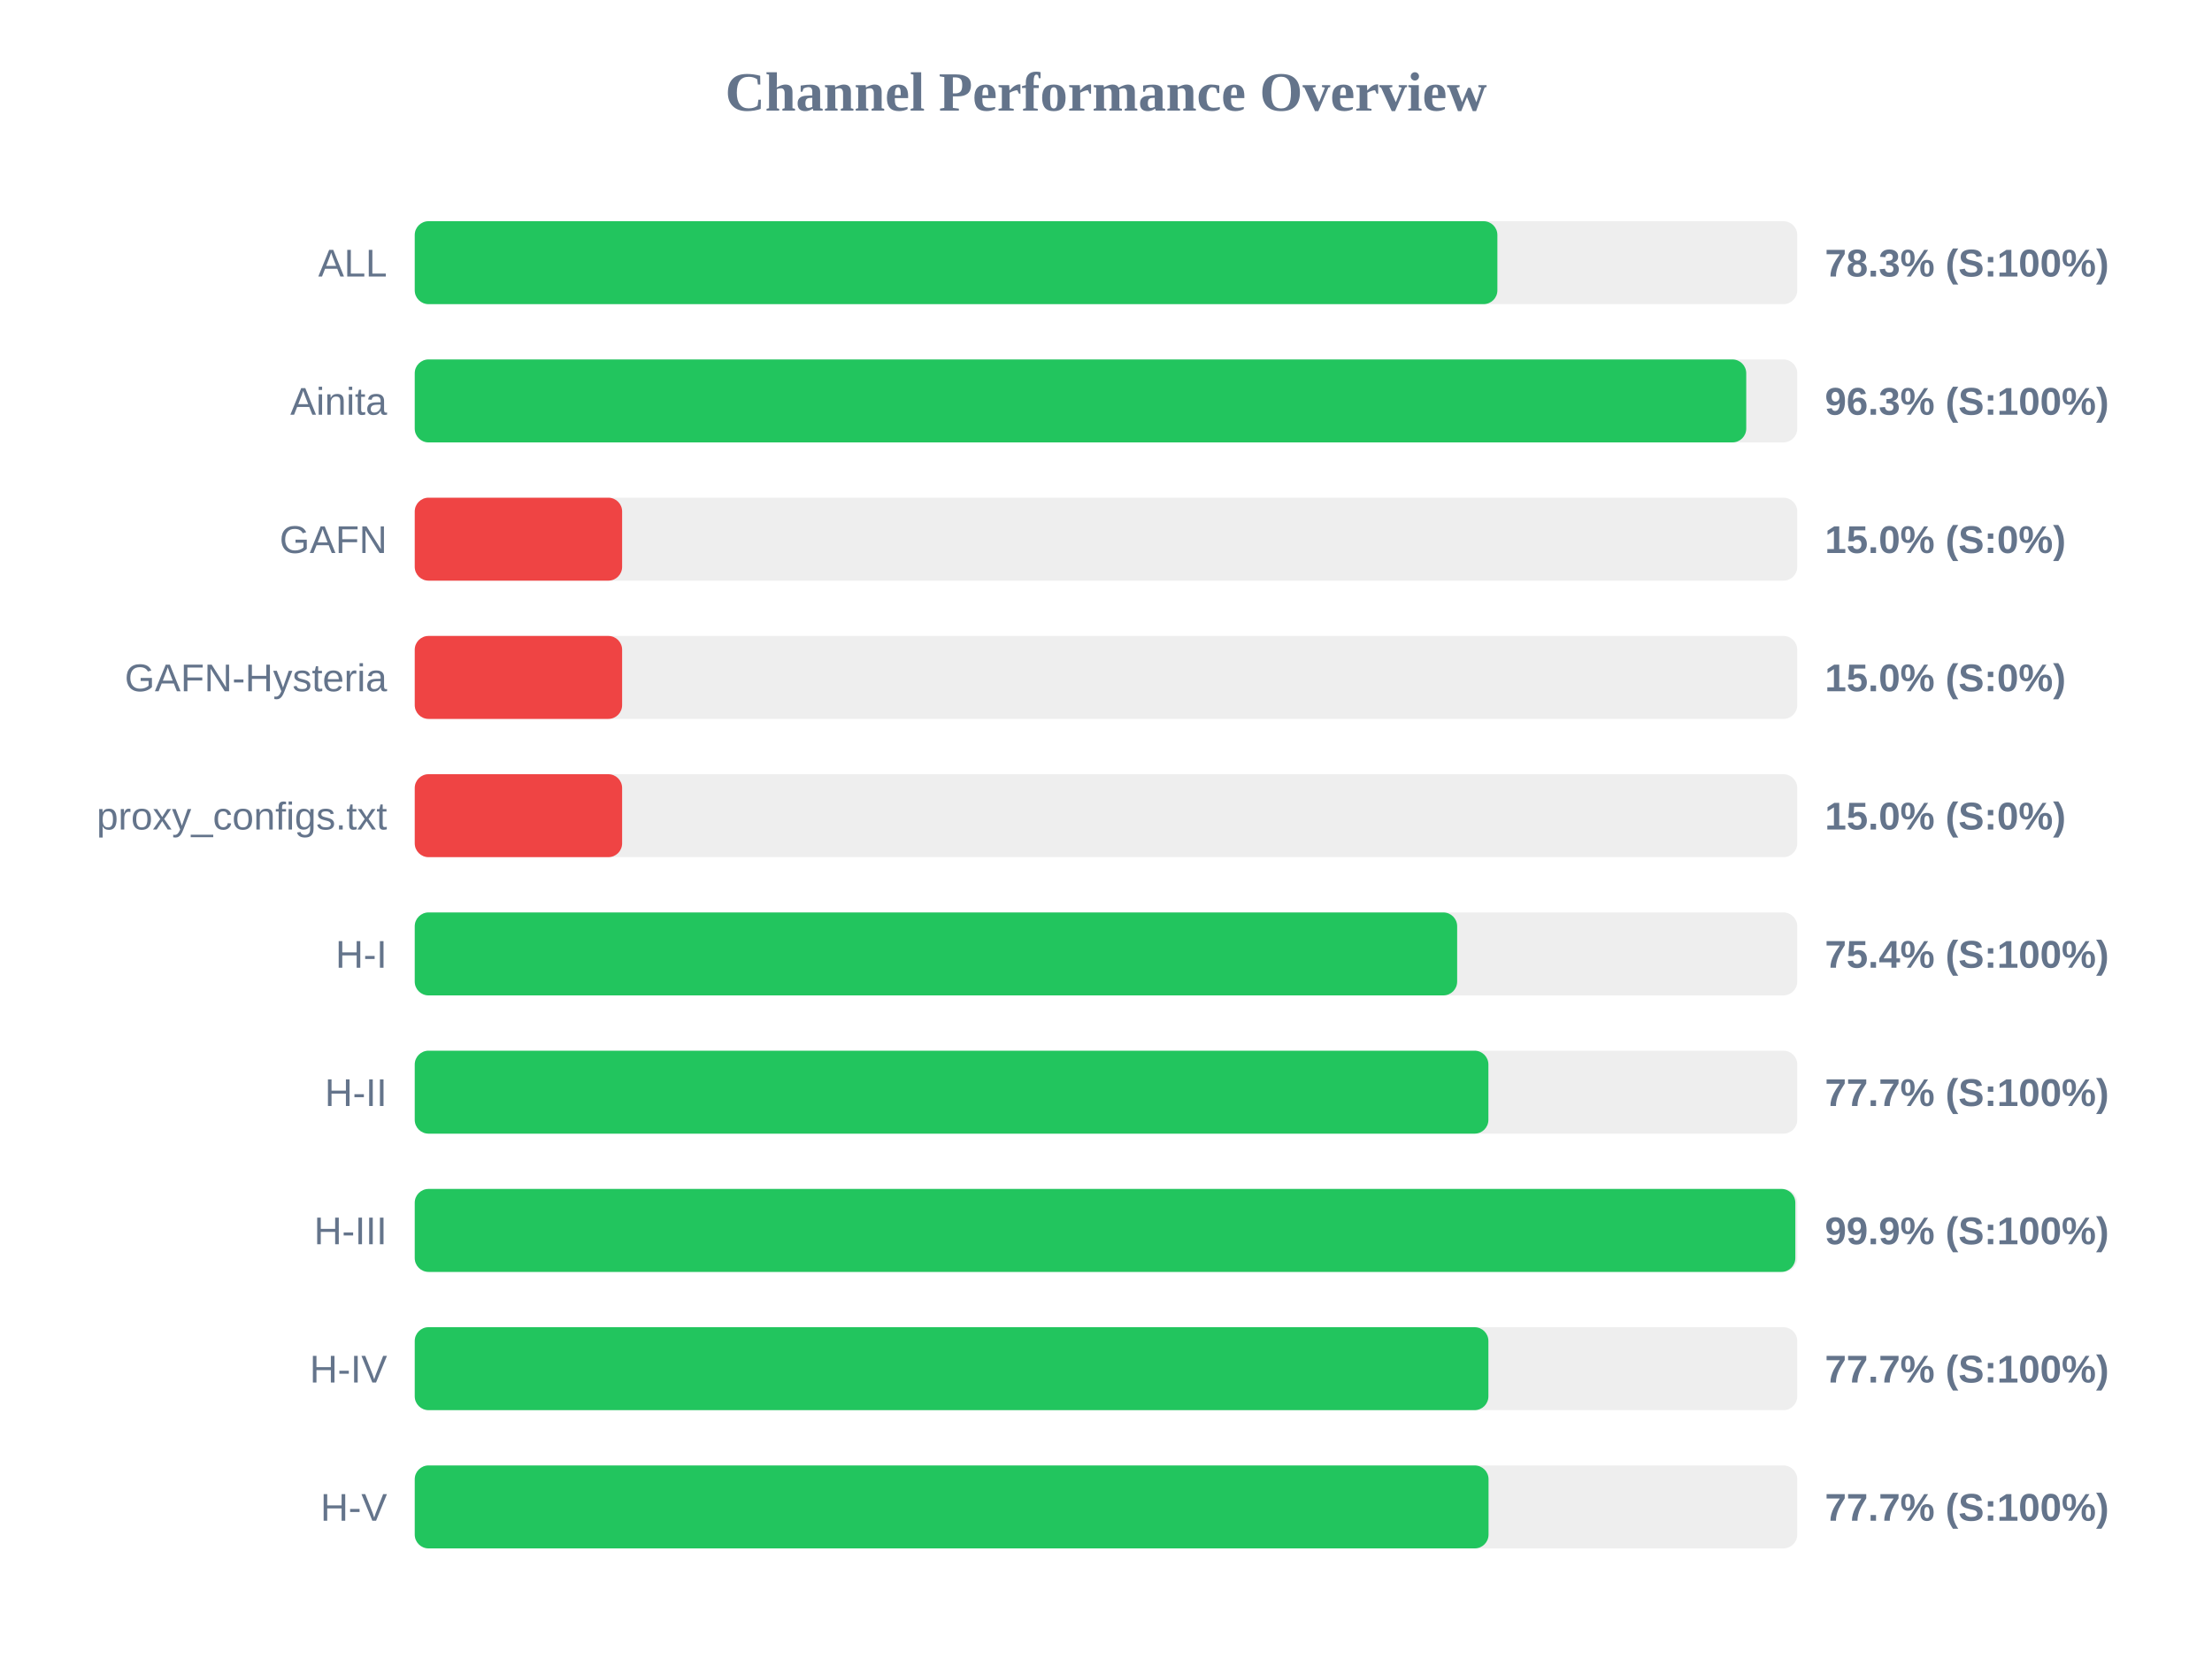
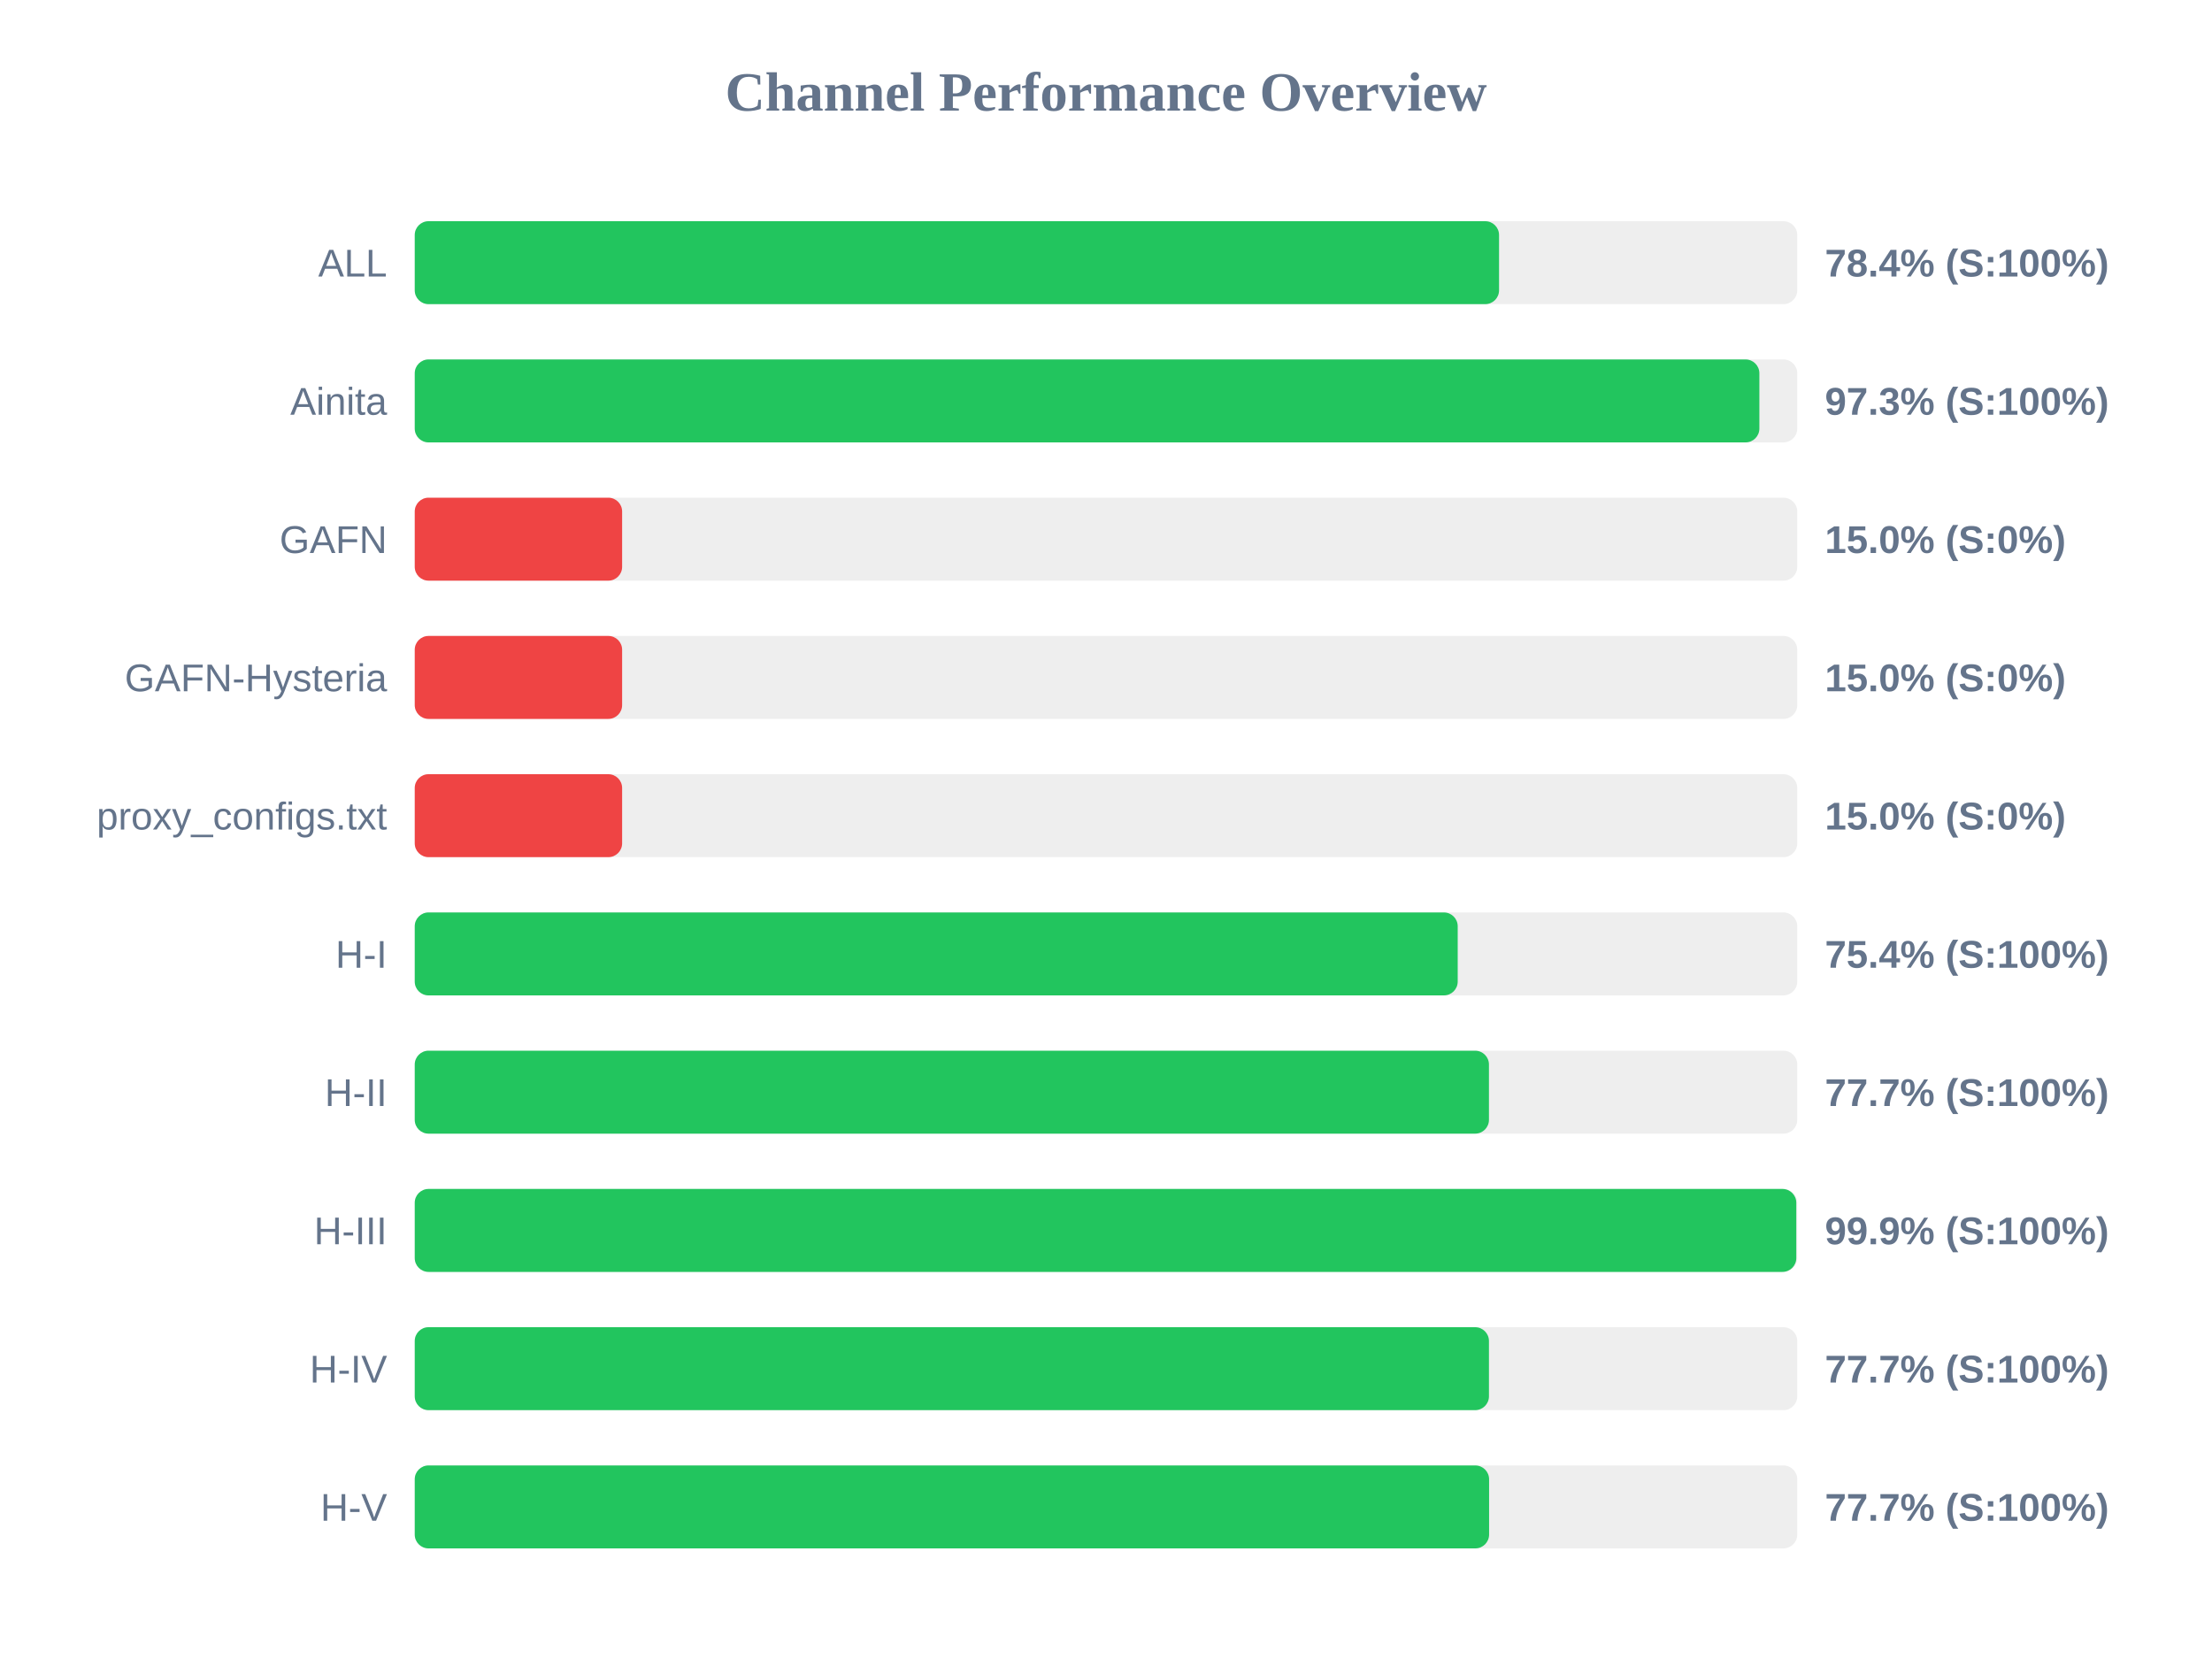
<svg xmlns="http://www.w3.org/2000/svg" width="800" height="600" version="1.1">
  <style>
        .row { font: 14px Arial; fill: #64748b; }
        .score { font: bold 14px Arial; fill: #64748b; }
    </style>
  <text x="400" y="40" text-anchor="middle" font-size="20px" font-weight="bold" fill="#64748b">Channel Performance Overview</text>
  <rect x="150" y="80" width="500" height="30" fill="#eee" rx="5" />
-   <rect x="150" y="80" width="391.55" height="30" fill="#22c55e" rx="5" />
+   <rect x="150" y="80" width="392.15" height="30" fill="#22c55e" rx="5" />
  <text x="140" y="100" text-anchor="end" class="row">ALL</text>
-   <text x="660" y="100" text-anchor="start" class="score">78.3% (S:100%)</text>
+   <text x="660" y="100" text-anchor="start" class="score">78.4% (S:100%)</text>
  <rect x="150" y="130" width="500" height="30" fill="#eee" rx="5" />
-   <rect x="150" y="130" width="481.55" height="30" fill="#22c55e" rx="5" />
+   <rect x="150" y="130" width="486.3" height="30" fill="#22c55e" rx="5" />
  <text x="140" y="150" text-anchor="end" class="row">Ainita</text>
-   <text x="660" y="150" text-anchor="start" class="score">96.3% (S:100%)</text>
+   <text x="660" y="150" text-anchor="start" class="score">97.3% (S:100%)</text>
  <rect x="150" y="180" width="500" height="30" fill="#eee" rx="5" />
  <rect x="150" y="180" width="75.0" height="30" fill="#ef4444" rx="5" />
  <text x="140" y="200" text-anchor="end" class="row">GAFN</text>
  <text x="660" y="200" text-anchor="start" class="score">15.0% (S:0%)</text>
  <rect x="150" y="230" width="500" height="30" fill="#eee" rx="5" />
  <rect x="150" y="230" width="75.0" height="30" fill="#ef4444" rx="5" />
  <text x="140" y="250" text-anchor="end" class="row">GAFN-Hysteria</text>
  <text x="660" y="250" text-anchor="start" class="score">15.0% (S:0%)</text>
  <rect x="150" y="280" width="500" height="30" fill="#eee" rx="5" />
  <rect x="150" y="280" width="75.0" height="30" fill="#ef4444" rx="5" />
  <text x="140" y="300" text-anchor="end" class="row">proxy_configs.txt</text>
  <text x="660" y="300" text-anchor="start" class="score">15.0% (S:0%)</text>
  <rect x="150" y="330" width="500" height="30" fill="#eee" rx="5" />
-   <rect x="150" y="330" width="377.0" height="30" fill="#22c55e" rx="5" />
+   <rect x="150" y="330" width="377.2" height="30" fill="#22c55e" rx="5" />
  <text x="140" y="350" text-anchor="end" class="row">H-I</text>
  <text x="660" y="350" text-anchor="start" class="score">75.4% (S:100%)</text>
  <rect x="150" y="380" width="500" height="30" fill="#eee" rx="5" />
-   <rect x="150" y="380" width="388.3" height="30" fill="#22c55e" rx="5" />
+   <rect x="150" y="380" width="388.5" height="30" fill="#22c55e" rx="5" />
  <text x="140" y="400" text-anchor="end" class="row">H-II</text>
  <text x="660" y="400" text-anchor="start" class="score">77.7% (S:100%)</text>
  <rect x="150" y="430" width="500" height="30" fill="#eee" rx="5" />
-   <rect x="150" y="430" width="499.3" height="30" fill="#22c55e" rx="5" />
+   <rect x="150" y="430" width="499.65" height="30" fill="#22c55e" rx="5" />
  <text x="140" y="450" text-anchor="end" class="row">H-III</text>
  <text x="660" y="450" text-anchor="start" class="score">99.9% (S:100%)</text>
  <rect x="150" y="480" width="500" height="30" fill="#eee" rx="5" />
-   <rect x="150" y="480" width="388.3" height="30" fill="#22c55e" rx="5" />
+   <rect x="150" y="480" width="388.5" height="30" fill="#22c55e" rx="5" />
  <text x="140" y="500" text-anchor="end" class="row">H-IV</text>
  <text x="660" y="500" text-anchor="start" class="score">77.7% (S:100%)</text>
  <rect x="150" y="530" width="500" height="30" fill="#eee" rx="5" />
-   <rect x="150" y="530" width="388.35" height="30" fill="#22c55e" rx="5" />
+   <rect x="150" y="530" width="388.55" height="30" fill="#22c55e" rx="5" />
  <text x="140" y="550" text-anchor="end" class="row">H-V</text>
  <text x="660" y="550" text-anchor="start" class="score">77.7% (S:100%)</text>
</svg>
